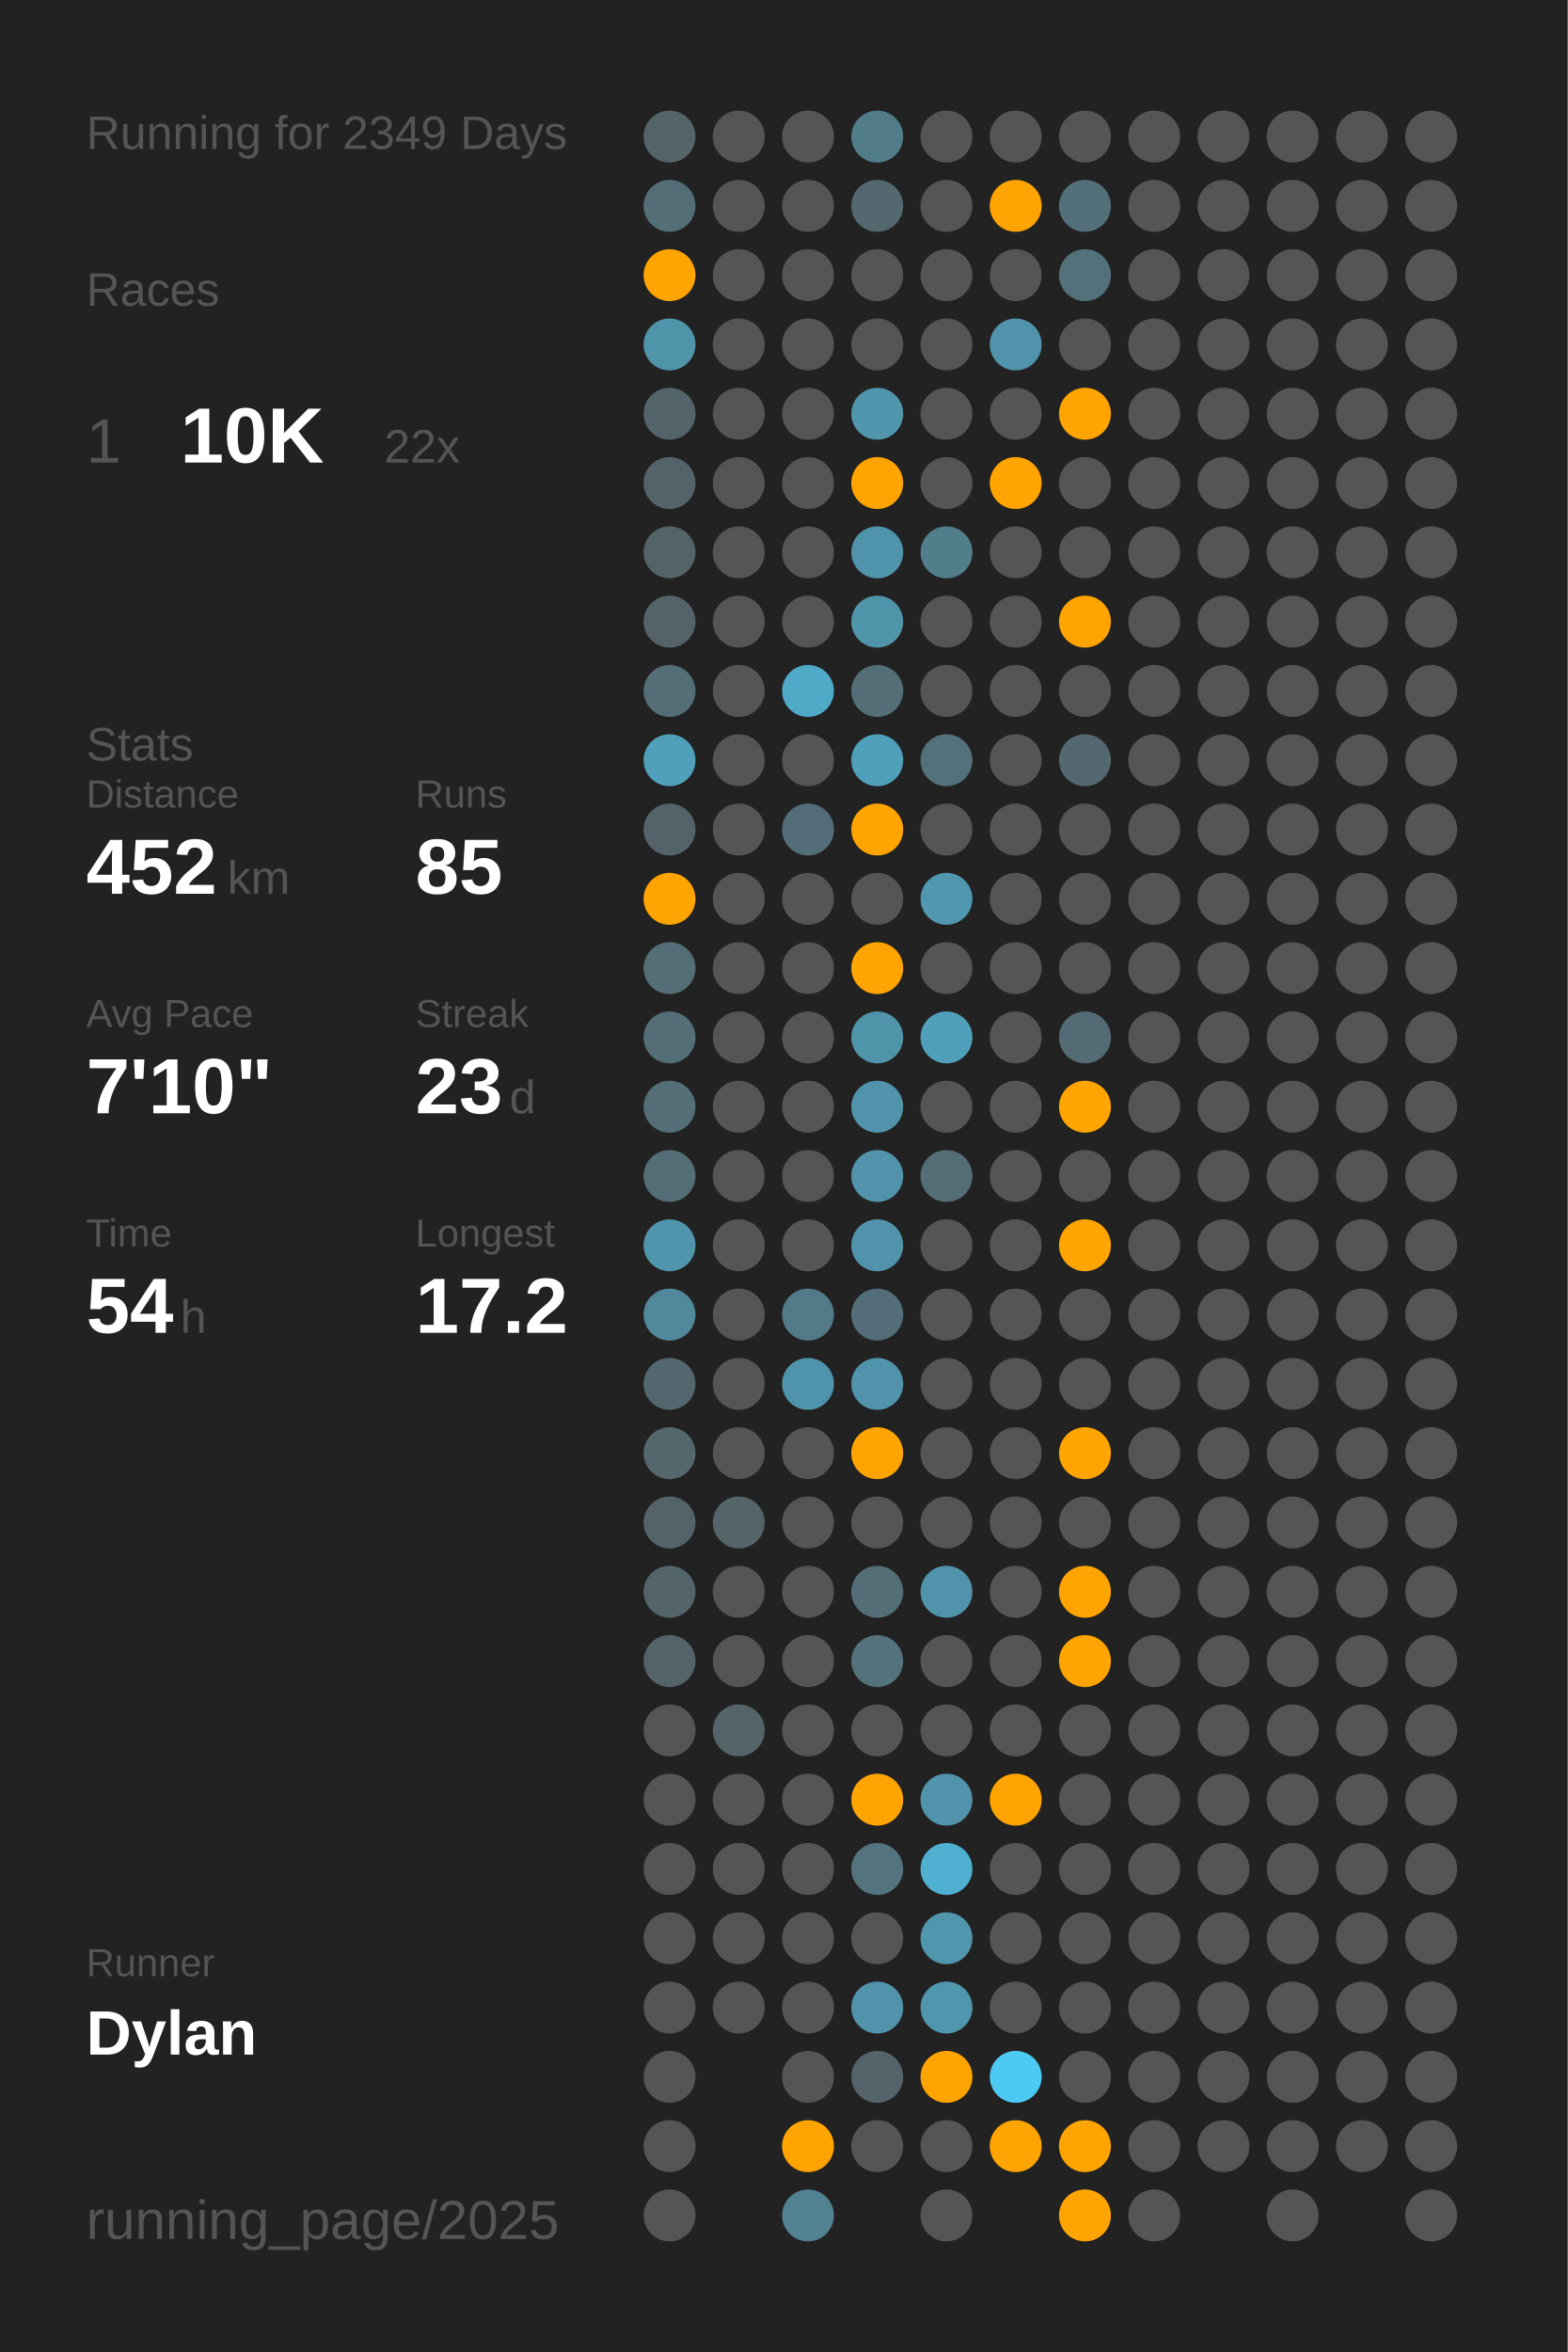
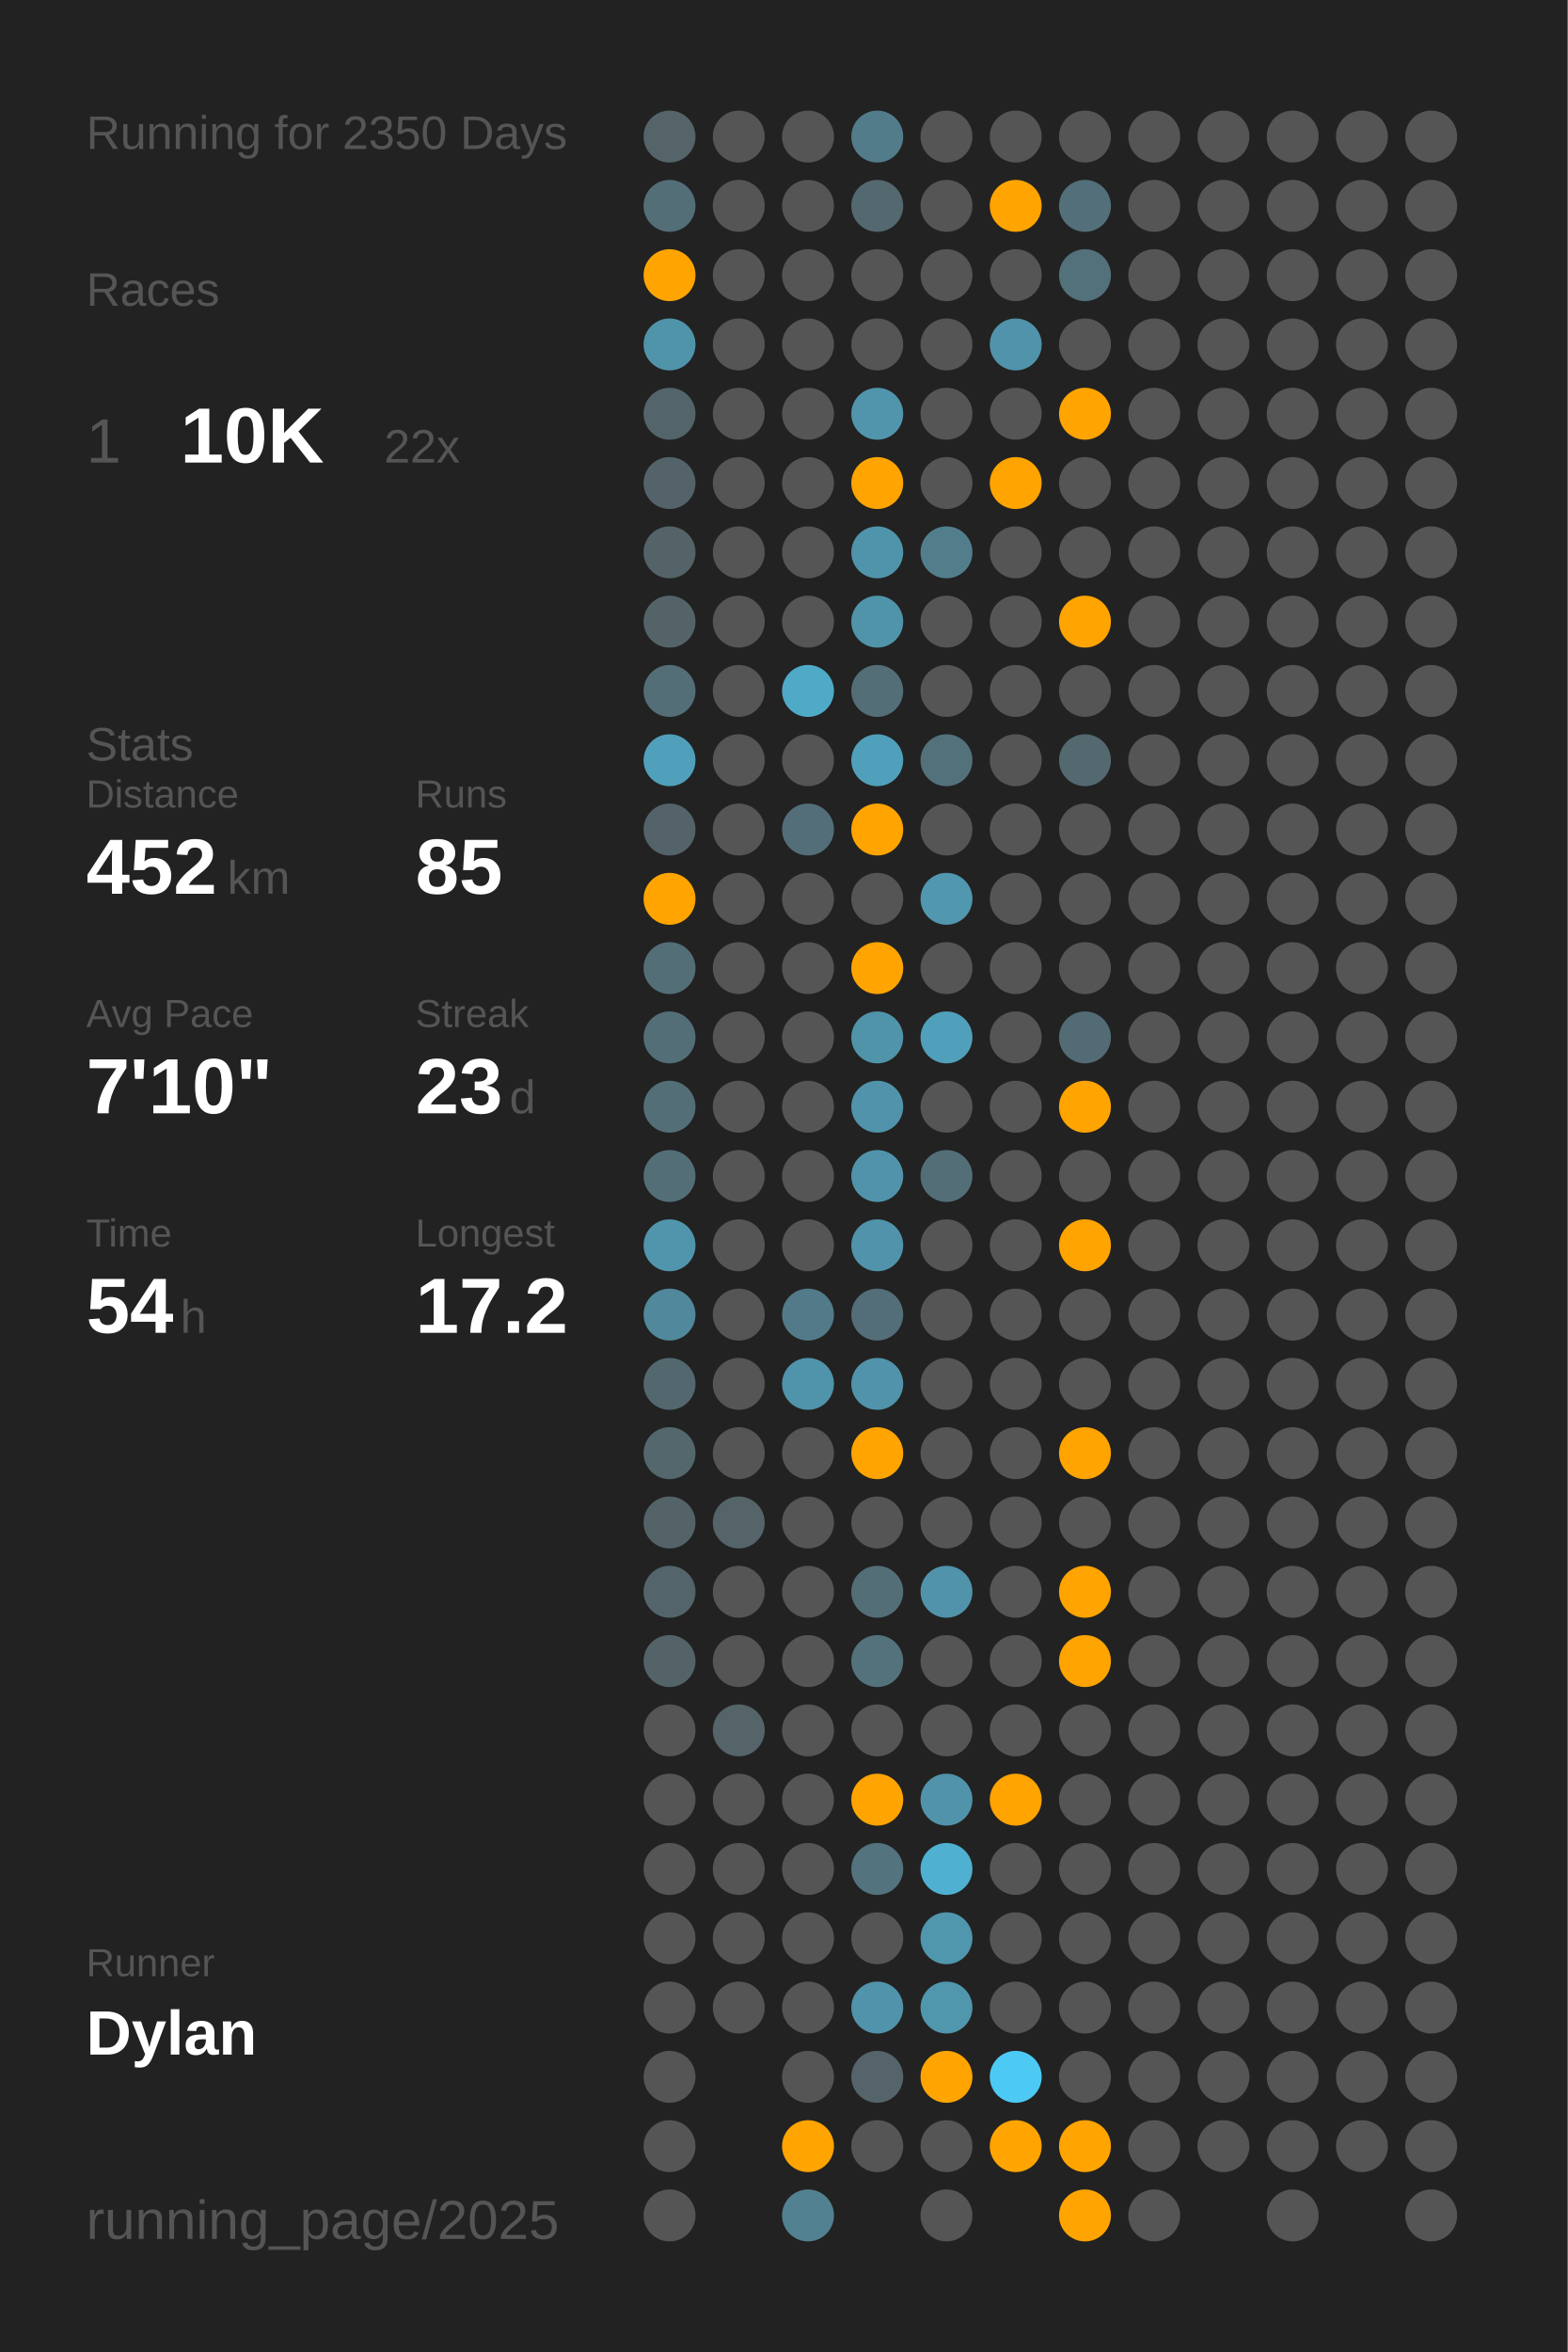
<svg xmlns="http://www.w3.org/2000/svg" baseProfile="full" height="300mm" version="1.1" viewBox="0,0,200,300" width="200mm">
  <defs />
  <rect fill="#222222" height="300" width="200" x="0" y="0" />
-   <text fill="#555555" style="font-size:6px; font-family:Arial;" x="11" y="19">Running for 2349 Days</text>
+   <text fill="#555555" style="font-size:6px; font-family:Arial;" x="11" y="19">Running for 2350 Days</text>
  <text fill="#555555" style="font-size:6px; font-family:Arial;" x="11" y="39">Races</text>
  <text fill="#555555" style="font-size:8px; font-family:Arial;" x="11" y="59">1</text>
  <text fill="#FFFFFF" style="font-size:10px; font-family:Arial; font-weight:bold;" x="23" y="59">10K</text>
  <text fill="#555555" style="font-size:6px; font-family:Arial;" x="49" y="59">22x</text>
  <text fill="#555555" style="font-size:6px; font-family:Arial;" x="11" y="97">Stats</text>
  <text fill="#555555" style="font-size:5px; font-family:Arial;" x="11" y="103">Distance</text>
  <text fill="#FFFFFF" style="font-size:10px; font-family:Arial; font-weight:bold;" x="11" y="114">452</text>
  <text fill="#555555" style="font-size:6px; font-family:Arial;" x="29" y="114">km</text>
  <text fill="#555555" style="font-size:5px; font-family:Arial;" x="53" y="103">Runs</text>
  <text fill="#FFFFFF" style="font-size:10px; font-family:Arial; font-weight:bold;" x="53" y="114">85</text>
  <text fill="#555555" style="font-size:5px; font-family:Arial;" x="11" y="131">Avg Pace</text>
  <text fill="#FFFFFF" style="font-size:10px; font-family:Arial; font-weight:bold;" x="11" y="142">7'10"</text>
  <text fill="#555555" style="font-size:5px; font-family:Arial;" x="53" y="131">Streak</text>
  <text fill="#FFFFFF" style="font-size:10px; font-family:Arial; font-weight:bold;" x="53" y="142">23</text>
  <text fill="#555555" style="font-size:6px; font-family:Arial;" x="65" y="142">d</text>
  <text fill="#555555" style="font-size:5px; font-family:Arial;" x="11" y="159">Time</text>
  <text fill="#FFFFFF" style="font-size:10px; font-family:Arial; font-weight:bold;" x="11" y="170">54</text>
  <text fill="#555555" style="font-size:6px; font-family:Arial;" x="23" y="170">h</text>
  <text fill="#555555" style="font-size:5px; font-family:Arial;" x="53" y="159">Longest</text>
  <text fill="#FFFFFF" style="font-size:10px; font-family:Arial; font-weight:bold;" x="53" y="170">17.2</text>
  <text fill="#555555" style="font-size:5px; font-family:Arial;" x="11" y="252.065">Runner</text>
  <text fill="#FFFFFF" style="font-size:8px; font-family:Arial; font-weight:bold;" x="11" y="262.065">Dylan</text>
  <text fill="#555555" style="font-size:7px; font-family:Arial;" x="11" y="285.581">running_page/2025</text>
  <circle cx="85.417" cy="17.419" fill="#546469" r="3.312" />
  <circle cx="85.417" cy="26.258" fill="#536e77" r="3.312" />
  <circle cx="85.417" cy="35.097" fill="#ffa400" r="3.312" />
  <circle cx="85.417" cy="43.935" fill="#5094aa" r="3.312" />
  <circle cx="85.417" cy="52.774" fill="#53646a" r="3.312" />
  <circle cx="85.417" cy="61.613" fill="#546369" r="3.312" />
  <circle cx="85.417" cy="70.452" fill="#546368" r="3.312" />
  <circle cx="85.417" cy="79.29" fill="#546368" r="3.312" />
  <circle cx="85.417" cy="88.129" fill="#536e77" r="3.312" />
  <circle cx="85.417" cy="96.968" fill="#50a0bb" r="3.312" />
  <circle cx="85.417" cy="105.806" fill="#546369" r="3.312" />
  <circle cx="85.417" cy="114.645" fill="#ffa400" r="3.312" />
  <circle cx="85.417" cy="123.484" fill="#536e77" r="3.312" />
  <circle cx="85.417" cy="132.323" fill="#536e77" r="3.312" />
  <circle cx="85.417" cy="141.161" fill="#536e77" r="3.312" />
  <circle cx="85.417" cy="150" fill="#536e77" r="3.312" />
  <circle cx="85.417" cy="158.839" fill="#5095ac" r="3.312" />
  <circle cx="85.417" cy="167.677" fill="#51889b" r="3.312" />
  <circle cx="85.417" cy="176.516" fill="#53676e" r="3.312" />
  <circle cx="85.417" cy="185.355" fill="#53676d" r="3.312" />
  <circle cx="85.417" cy="194.194" fill="#546368" r="3.312" />
  <circle cx="85.417" cy="203.032" fill="#53656b" r="3.312" />
  <circle cx="85.417" cy="211.871" fill="#546368" r="3.312" />
  <circle cx="85.417" cy="220.71" fill="#555555" r="3.312" />
  <circle cx="85.417" cy="229.548" fill="#555555" r="3.312" />
  <circle cx="85.417" cy="238.387" fill="#555555" r="3.312" />
  <circle cx="85.417" cy="247.226" fill="#555555" r="3.312" />
  <circle cx="85.417" cy="256.065" fill="#555555" r="3.312" />
  <circle cx="85.417" cy="264.903" fill="#555555" r="3.312" />
  <circle cx="85.417" cy="273.742" fill="#555555" r="3.312" />
  <circle cx="85.417" cy="282.581" fill="#555555" r="3.312" />
  <circle cx="94.25" cy="17.419" fill="#555555" r="3.312" />
  <circle cx="94.25" cy="26.258" fill="#555555" r="3.312" />
  <circle cx="94.25" cy="35.097" fill="#555555" r="3.312" />
  <circle cx="94.25" cy="43.935" fill="#555555" r="3.312" />
  <circle cx="94.25" cy="52.774" fill="#555555" r="3.312" />
  <circle cx="94.25" cy="61.613" fill="#555555" r="3.312" />
  <circle cx="94.25" cy="70.452" fill="#555555" r="3.312" />
  <circle cx="94.25" cy="79.29" fill="#555555" r="3.312" />
  <circle cx="94.25" cy="88.129" fill="#555555" r="3.312" />
  <circle cx="94.25" cy="96.968" fill="#555555" r="3.312" />
  <circle cx="94.25" cy="105.806" fill="#555555" r="3.312" />
  <circle cx="94.25" cy="114.645" fill="#555555" r="3.312" />
  <circle cx="94.25" cy="123.484" fill="#555555" r="3.312" />
  <circle cx="94.25" cy="132.323" fill="#555555" r="3.312" />
  <circle cx="94.25" cy="141.161" fill="#555555" r="3.312" />
  <circle cx="94.25" cy="150" fill="#555555" r="3.312" />
  <circle cx="94.25" cy="158.839" fill="#555555" r="3.312" />
  <circle cx="94.25" cy="167.677" fill="#555555" r="3.312" />
  <circle cx="94.25" cy="176.516" fill="#555555" r="3.312" />
  <circle cx="94.25" cy="185.355" fill="#555555" r="3.312" />
  <circle cx="94.25" cy="194.194" fill="#546469" r="3.312" />
  <circle cx="94.25" cy="203.032" fill="#555555" r="3.312" />
  <circle cx="94.25" cy="211.871" fill="#555555" r="3.312" />
  <circle cx="94.25" cy="220.71" fill="#546469" r="3.312" />
  <circle cx="94.25" cy="229.548" fill="#555555" r="3.312" />
  <circle cx="94.25" cy="238.387" fill="#555555" r="3.312" />
  <circle cx="94.25" cy="247.226" fill="#555555" r="3.312" />
  <circle cx="94.25" cy="256.065" fill="#555555" r="3.312" />
  <circle cx="103.083" cy="17.419" fill="#555555" r="3.312" />
  <circle cx="103.083" cy="26.258" fill="#555555" r="3.312" />
  <circle cx="103.083" cy="35.097" fill="#555555" r="3.312" />
  <circle cx="103.083" cy="43.935" fill="#555555" r="3.312" />
  <circle cx="103.083" cy="52.774" fill="#555555" r="3.312" />
  <circle cx="103.083" cy="61.613" fill="#555555" r="3.312" />
  <circle cx="103.083" cy="70.452" fill="#555555" r="3.312" />
  <circle cx="103.083" cy="79.29" fill="#555555" r="3.312" />
  <circle cx="103.083" cy="88.129" fill="#4faac8" r="3.312" />
  <circle cx="103.083" cy="96.968" fill="#555555" r="3.312" />
  <circle cx="103.083" cy="105.806" fill="#536e78" r="3.312" />
  <circle cx="103.083" cy="114.645" fill="#555555" r="3.312" />
  <circle cx="103.083" cy="123.484" fill="#555555" r="3.312" />
  <circle cx="103.083" cy="132.323" fill="#555555" r="3.312" />
  <circle cx="103.083" cy="141.161" fill="#555555" r="3.312" />
  <circle cx="103.083" cy="150" fill="#555555" r="3.312" />
  <circle cx="103.083" cy="158.839" fill="#555555" r="3.312" />
  <circle cx="103.083" cy="167.677" fill="#527a88" r="3.312" />
  <circle cx="103.083" cy="176.516" fill="#5094ab" r="3.312" />
  <circle cx="103.083" cy="185.355" fill="#555555" r="3.312" />
  <circle cx="103.083" cy="194.194" fill="#555555" r="3.312" />
  <circle cx="103.083" cy="203.032" fill="#555555" r="3.312" />
  <circle cx="103.083" cy="211.871" fill="#555555" r="3.312" />
  <circle cx="103.083" cy="220.71" fill="#555555" r="3.312" />
  <circle cx="103.083" cy="229.548" fill="#555555" r="3.312" />
  <circle cx="103.083" cy="238.387" fill="#555555" r="3.312" />
  <circle cx="103.083" cy="247.226" fill="#555555" r="3.312" />
  <circle cx="103.083" cy="256.065" fill="#555555" r="3.312" />
  <circle cx="103.083" cy="264.903" fill="#555555" r="3.312" />
  <circle cx="103.083" cy="273.742" fill="#ffa400" r="3.312" />
  <circle cx="103.083" cy="282.581" fill="#528191" r="3.312" />
  <circle cx="111.917" cy="17.419" fill="#527c8a" r="3.312" />
  <circle cx="111.917" cy="26.258" fill="#53686f" r="3.312" />
  <circle cx="111.917" cy="35.097" fill="#555555" r="3.312" />
  <circle cx="111.917" cy="43.935" fill="#555555" r="3.312" />
  <circle cx="111.917" cy="52.774" fill="#5095ac" r="3.312" />
  <circle cx="111.917" cy="61.613" fill="#ffa400" r="3.312" />
  <circle cx="111.917" cy="70.452" fill="#5094ab" r="3.312" />
  <circle cx="111.917" cy="79.29" fill="#5094aa" r="3.312" />
  <circle cx="111.917" cy="88.129" fill="#536e77" r="3.312" />
  <circle cx="111.917" cy="96.968" fill="#50a0bb" r="3.312" />
  <circle cx="111.917" cy="105.806" fill="#ffa400" r="3.312" />
  <circle cx="111.917" cy="114.645" fill="#555555" r="3.312" />
  <circle cx="111.917" cy="123.484" fill="#ffa400" r="3.312" />
  <circle cx="111.917" cy="132.323" fill="#5094aa" r="3.312" />
  <circle cx="111.917" cy="141.161" fill="#5093aa" r="3.312" />
  <circle cx="111.917" cy="150" fill="#5093aa" r="3.312" />
  <circle cx="111.917" cy="158.839" fill="#5093aa" r="3.312" />
  <circle cx="111.917" cy="167.677" fill="#536e78" r="3.312" />
  <circle cx="111.917" cy="176.516" fill="#5093aa" r="3.312" />
  <circle cx="111.917" cy="185.355" fill="#ffa400" r="3.312" />
  <circle cx="111.917" cy="194.194" fill="#555555" r="3.312" />
  <circle cx="111.917" cy="203.032" fill="#536e77" r="3.312" />
  <circle cx="111.917" cy="211.871" fill="#53727c" r="3.312" />
  <circle cx="111.917" cy="220.71" fill="#555555" r="3.312" />
  <circle cx="111.917" cy="229.548" fill="#ffa400" r="3.312" />
  <circle cx="111.917" cy="238.387" fill="#53737e" r="3.312" />
  <circle cx="111.917" cy="247.226" fill="#555555" r="3.312" />
  <circle cx="111.917" cy="256.065" fill="#5093aa" r="3.312" />
  <circle cx="111.917" cy="264.903" fill="#54646a" r="3.312" />
  <circle cx="111.917" cy="273.742" fill="#555555" r="3.312" />
  <circle cx="120.75" cy="17.419" fill="#555555" r="3.312" />
  <circle cx="120.75" cy="26.258" fill="#555555" r="3.312" />
  <circle cx="120.75" cy="35.097" fill="#555555" r="3.312" />
  <circle cx="120.75" cy="43.935" fill="#555555" r="3.312" />
  <circle cx="120.75" cy="52.774" fill="#555555" r="3.312" />
  <circle cx="120.75" cy="61.613" fill="#555555" r="3.312" />
  <circle cx="120.75" cy="70.452" fill="#527e8c" r="3.312" />
  <circle cx="120.75" cy="79.29" fill="#555555" r="3.312" />
  <circle cx="120.75" cy="88.129" fill="#555555" r="3.312" />
  <circle cx="120.75" cy="96.968" fill="#53717b" r="3.312" />
  <circle cx="120.75" cy="105.806" fill="#555555" r="3.312" />
  <circle cx="120.75" cy="114.645" fill="#5097af" r="3.312" />
  <circle cx="120.75" cy="123.484" fill="#555555" r="3.312" />
  <circle cx="120.75" cy="132.323" fill="#50a0bb" r="3.312" />
  <circle cx="120.75" cy="141.161" fill="#555555" r="3.312" />
  <circle cx="120.75" cy="150" fill="#536e77" r="3.312" />
  <circle cx="120.75" cy="158.839" fill="#555555" r="3.312" />
  <circle cx="120.75" cy="167.677" fill="#555555" r="3.312" />
  <circle cx="120.75" cy="176.516" fill="#555555" r="3.312" />
  <circle cx="120.75" cy="185.355" fill="#555555" r="3.312" />
  <circle cx="120.75" cy="194.194" fill="#555555" r="3.312" />
  <circle cx="120.75" cy="203.032" fill="#5093aa" r="3.312" />
  <circle cx="120.75" cy="211.871" fill="#555555" r="3.312" />
  <circle cx="120.75" cy="220.71" fill="#555555" r="3.312" />
  <circle cx="120.75" cy="229.548" fill="#5093aa" r="3.312" />
  <circle cx="120.75" cy="238.387" fill="#4fb0d1" r="3.312" />
  <circle cx="120.75" cy="247.226" fill="#5096ad" r="3.312" />
  <circle cx="120.75" cy="256.065" fill="#5096ad" r="3.312" />
  <circle cx="120.75" cy="264.903" fill="#ffa400" r="3.312" />
  <circle cx="120.75" cy="273.742" fill="#555555" r="3.312" />
  <circle cx="120.75" cy="282.581" fill="#555555" r="3.312" />
  <circle cx="129.583" cy="17.419" fill="#555555" r="3.312" />
  <circle cx="129.583" cy="26.258" fill="#ffa400" r="3.312" />
  <circle cx="129.583" cy="35.097" fill="#555555" r="3.312" />
  <circle cx="129.583" cy="43.935" fill="#5093aa" r="3.312" />
  <circle cx="129.583" cy="52.774" fill="#555555" r="3.312" />
  <circle cx="129.583" cy="61.613" fill="#ffa400" r="3.312" />
  <circle cx="129.583" cy="70.452" fill="#555555" r="3.312" />
  <circle cx="129.583" cy="79.29" fill="#555555" r="3.312" />
  <circle cx="129.583" cy="88.129" fill="#555555" r="3.312" />
  <circle cx="129.583" cy="96.968" fill="#555555" r="3.312" />
  <circle cx="129.583" cy="105.806" fill="#555555" r="3.312" />
  <circle cx="129.583" cy="114.645" fill="#555555" r="3.312" />
  <circle cx="129.583" cy="123.484" fill="#555555" r="3.312" />
  <circle cx="129.583" cy="132.323" fill="#555555" r="3.312" />
  <circle cx="129.583" cy="141.161" fill="#555555" r="3.312" />
  <circle cx="129.583" cy="150" fill="#555555" r="3.312" />
  <circle cx="129.583" cy="158.839" fill="#555555" r="3.312" />
  <circle cx="129.583" cy="167.677" fill="#555555" r="3.312" />
  <circle cx="129.583" cy="176.516" fill="#555555" r="3.312" />
  <circle cx="129.583" cy="185.355" fill="#555555" r="3.312" />
  <circle cx="129.583" cy="194.194" fill="#555555" r="3.312" />
  <circle cx="129.583" cy="203.032" fill="#555555" r="3.312" />
  <circle cx="129.583" cy="211.871" fill="#555555" r="3.312" />
  <circle cx="129.583" cy="220.71" fill="#555555" r="3.312" />
  <circle cx="129.583" cy="229.548" fill="#ffa400" r="3.312" />
  <circle cx="129.583" cy="238.387" fill="#555555" r="3.312" />
  <circle cx="129.583" cy="247.226" fill="#555555" r="3.312" />
  <circle cx="129.583" cy="256.065" fill="#555555" r="3.312" />
  <circle cx="129.583" cy="264.903" fill="#4dcaf4" r="3.312" />
  <circle cx="129.583" cy="273.742" fill="#ffa400" r="3.312" />
  <circle cx="138.417" cy="17.419" fill="#555555" r="3.312" />
  <circle cx="138.417" cy="26.258" fill="#53707a" r="3.312" />
  <circle cx="138.417" cy="35.097" fill="#53717b" r="3.312" />
  <circle cx="138.417" cy="43.935" fill="#555555" r="3.312" />
  <circle cx="138.417" cy="52.774" fill="#ffa400" r="3.312" />
  <circle cx="138.417" cy="61.613" fill="#555555" r="3.312" />
  <circle cx="138.417" cy="70.452" fill="#555555" r="3.312" />
  <circle cx="138.417" cy="79.29" fill="#ffa400" r="3.312" />
  <circle cx="138.417" cy="88.129" fill="#555555" r="3.312" />
  <circle cx="138.417" cy="96.968" fill="#53686f" r="3.312" />
  <circle cx="138.417" cy="105.806" fill="#555555" r="3.312" />
  <circle cx="138.417" cy="114.645" fill="#555555" r="3.312" />
  <circle cx="138.417" cy="123.484" fill="#555555" r="3.312" />
  <circle cx="138.417" cy="132.323" fill="#536b74" r="3.312" />
  <circle cx="138.417" cy="141.161" fill="#ffa400" r="3.312" />
  <circle cx="138.417" cy="150" fill="#555555" r="3.312" />
  <circle cx="138.417" cy="158.839" fill="#ffa400" r="3.312" />
  <circle cx="138.417" cy="167.677" fill="#555555" r="3.312" />
  <circle cx="138.417" cy="176.516" fill="#555555" r="3.312" />
  <circle cx="138.417" cy="185.355" fill="#ffa400" r="3.312" />
  <circle cx="138.417" cy="194.194" fill="#555555" r="3.312" />
  <circle cx="138.417" cy="203.032" fill="#ffa400" r="3.312" />
  <circle cx="138.417" cy="211.871" fill="#ffa400" r="3.312" />
  <circle cx="138.417" cy="220.71" fill="#555555" r="3.312" />
  <circle cx="138.417" cy="229.548" fill="#555555" r="3.312" />
  <circle cx="138.417" cy="238.387" fill="#555555" r="3.312" />
  <circle cx="138.417" cy="247.226" fill="#555555" r="3.312" />
  <circle cx="138.417" cy="256.065" fill="#555555" r="3.312" />
  <circle cx="138.417" cy="264.903" fill="#555555" r="3.312" />
  <circle cx="138.417" cy="273.742" fill="#ffa400" r="3.312" />
  <circle cx="138.417" cy="282.581" fill="#ffa400" r="3.312" />
  <circle cx="147.25" cy="17.419" fill="#555555" r="3.312" />
  <circle cx="147.25" cy="26.258" fill="#555555" r="3.312" />
  <circle cx="147.25" cy="35.097" fill="#555555" r="3.312" />
  <circle cx="147.25" cy="43.935" fill="#555555" r="3.312" />
  <circle cx="147.25" cy="52.774" fill="#555555" r="3.312" />
  <circle cx="147.25" cy="61.613" fill="#555555" r="3.312" />
  <circle cx="147.25" cy="70.452" fill="#555555" r="3.312" />
  <circle cx="147.25" cy="79.29" fill="#555555" r="3.312" />
  <circle cx="147.25" cy="88.129" fill="#555555" r="3.312" />
  <circle cx="147.25" cy="96.968" fill="#555555" r="3.312" />
  <circle cx="147.25" cy="105.806" fill="#555555" r="3.312" />
  <circle cx="147.25" cy="114.645" fill="#555555" r="3.312" />
  <circle cx="147.25" cy="123.484" fill="#555555" r="3.312" />
  <circle cx="147.25" cy="132.323" fill="#555555" r="3.312" />
  <circle cx="147.25" cy="141.161" fill="#555555" r="3.312" />
  <circle cx="147.25" cy="150" fill="#555555" r="3.312" />
  <circle cx="147.25" cy="158.839" fill="#555555" r="3.312" />
  <circle cx="147.25" cy="167.677" fill="#555555" r="3.312" />
  <circle cx="147.25" cy="176.516" fill="#555555" r="3.312" />
  <circle cx="147.25" cy="185.355" fill="#555555" r="3.312" />
  <circle cx="147.25" cy="194.194" fill="#555555" r="3.312" />
  <circle cx="147.25" cy="203.032" fill="#555555" r="3.312" />
  <circle cx="147.25" cy="211.871" fill="#555555" r="3.312" />
  <circle cx="147.25" cy="220.71" fill="#555555" r="3.312" />
  <circle cx="147.25" cy="229.548" fill="#555555" r="3.312" />
  <circle cx="147.25" cy="238.387" fill="#555555" r="3.312" />
  <circle cx="147.25" cy="247.226" fill="#555555" r="3.312" />
  <circle cx="147.25" cy="256.065" fill="#555555" r="3.312" />
  <circle cx="147.25" cy="264.903" fill="#555555" r="3.312" />
  <circle cx="147.25" cy="273.742" fill="#555555" r="3.312" />
  <circle cx="147.25" cy="282.581" fill="#555555" r="3.312" />
  <circle cx="156.083" cy="17.419" fill="#555555" r="3.312" />
  <circle cx="156.083" cy="26.258" fill="#555555" r="3.312" />
  <circle cx="156.083" cy="35.097" fill="#555555" r="3.312" />
  <circle cx="156.083" cy="43.935" fill="#555555" r="3.312" />
  <circle cx="156.083" cy="52.774" fill="#555555" r="3.312" />
  <circle cx="156.083" cy="61.613" fill="#555555" r="3.312" />
  <circle cx="156.083" cy="70.452" fill="#555555" r="3.312" />
  <circle cx="156.083" cy="79.29" fill="#555555" r="3.312" />
  <circle cx="156.083" cy="88.129" fill="#555555" r="3.312" />
  <circle cx="156.083" cy="96.968" fill="#555555" r="3.312" />
  <circle cx="156.083" cy="105.806" fill="#555555" r="3.312" />
  <circle cx="156.083" cy="114.645" fill="#555555" r="3.312" />
  <circle cx="156.083" cy="123.484" fill="#555555" r="3.312" />
  <circle cx="156.083" cy="132.323" fill="#555555" r="3.312" />
  <circle cx="156.083" cy="141.161" fill="#555555" r="3.312" />
  <circle cx="156.083" cy="150" fill="#555555" r="3.312" />
  <circle cx="156.083" cy="158.839" fill="#555555" r="3.312" />
  <circle cx="156.083" cy="167.677" fill="#555555" r="3.312" />
  <circle cx="156.083" cy="176.516" fill="#555555" r="3.312" />
  <circle cx="156.083" cy="185.355" fill="#555555" r="3.312" />
  <circle cx="156.083" cy="194.194" fill="#555555" r="3.312" />
  <circle cx="156.083" cy="203.032" fill="#555555" r="3.312" />
  <circle cx="156.083" cy="211.871" fill="#555555" r="3.312" />
  <circle cx="156.083" cy="220.71" fill="#555555" r="3.312" />
  <circle cx="156.083" cy="229.548" fill="#555555" r="3.312" />
  <circle cx="156.083" cy="238.387" fill="#555555" r="3.312" />
  <circle cx="156.083" cy="247.226" fill="#555555" r="3.312" />
  <circle cx="156.083" cy="256.065" fill="#555555" r="3.312" />
  <circle cx="156.083" cy="264.903" fill="#555555" r="3.312" />
  <circle cx="156.083" cy="273.742" fill="#555555" r="3.312" />
  <circle cx="164.917" cy="17.419" fill="#555555" r="3.312" />
  <circle cx="164.917" cy="26.258" fill="#555555" r="3.312" />
  <circle cx="164.917" cy="35.097" fill="#555555" r="3.312" />
  <circle cx="164.917" cy="43.935" fill="#555555" r="3.312" />
  <circle cx="164.917" cy="52.774" fill="#555555" r="3.312" />
  <circle cx="164.917" cy="61.613" fill="#555555" r="3.312" />
  <circle cx="164.917" cy="70.452" fill="#555555" r="3.312" />
  <circle cx="164.917" cy="79.29" fill="#555555" r="3.312" />
  <circle cx="164.917" cy="88.129" fill="#555555" r="3.312" />
  <circle cx="164.917" cy="96.968" fill="#555555" r="3.312" />
  <circle cx="164.917" cy="105.806" fill="#555555" r="3.312" />
  <circle cx="164.917" cy="114.645" fill="#555555" r="3.312" />
  <circle cx="164.917" cy="123.484" fill="#555555" r="3.312" />
  <circle cx="164.917" cy="132.323" fill="#555555" r="3.312" />
  <circle cx="164.917" cy="141.161" fill="#555555" r="3.312" />
  <circle cx="164.917" cy="150" fill="#555555" r="3.312" />
  <circle cx="164.917" cy="158.839" fill="#555555" r="3.312" />
  <circle cx="164.917" cy="167.677" fill="#555555" r="3.312" />
  <circle cx="164.917" cy="176.516" fill="#555555" r="3.312" />
  <circle cx="164.917" cy="185.355" fill="#555555" r="3.312" />
  <circle cx="164.917" cy="194.194" fill="#555555" r="3.312" />
  <circle cx="164.917" cy="203.032" fill="#555555" r="3.312" />
  <circle cx="164.917" cy="211.871" fill="#555555" r="3.312" />
  <circle cx="164.917" cy="220.71" fill="#555555" r="3.312" />
  <circle cx="164.917" cy="229.548" fill="#555555" r="3.312" />
  <circle cx="164.917" cy="238.387" fill="#555555" r="3.312" />
  <circle cx="164.917" cy="247.226" fill="#555555" r="3.312" />
  <circle cx="164.917" cy="256.065" fill="#555555" r="3.312" />
  <circle cx="164.917" cy="264.903" fill="#555555" r="3.312" />
  <circle cx="164.917" cy="273.742" fill="#555555" r="3.312" />
  <circle cx="164.917" cy="282.581" fill="#555555" r="3.312" />
  <circle cx="173.75" cy="17.419" fill="#555555" r="3.312" />
  <circle cx="173.75" cy="26.258" fill="#555555" r="3.312" />
  <circle cx="173.75" cy="35.097" fill="#555555" r="3.312" />
  <circle cx="173.75" cy="43.935" fill="#555555" r="3.312" />
  <circle cx="173.75" cy="52.774" fill="#555555" r="3.312" />
  <circle cx="173.75" cy="61.613" fill="#555555" r="3.312" />
  <circle cx="173.75" cy="70.452" fill="#555555" r="3.312" />
  <circle cx="173.75" cy="79.29" fill="#555555" r="3.312" />
  <circle cx="173.75" cy="88.129" fill="#555555" r="3.312" />
  <circle cx="173.75" cy="96.968" fill="#555555" r="3.312" />
  <circle cx="173.75" cy="105.806" fill="#555555" r="3.312" />
  <circle cx="173.75" cy="114.645" fill="#555555" r="3.312" />
  <circle cx="173.75" cy="123.484" fill="#555555" r="3.312" />
  <circle cx="173.75" cy="132.323" fill="#555555" r="3.312" />
  <circle cx="173.75" cy="141.161" fill="#555555" r="3.312" />
  <circle cx="173.75" cy="150" fill="#555555" r="3.312" />
  <circle cx="173.75" cy="158.839" fill="#555555" r="3.312" />
  <circle cx="173.75" cy="167.677" fill="#555555" r="3.312" />
  <circle cx="173.75" cy="176.516" fill="#555555" r="3.312" />
  <circle cx="173.75" cy="185.355" fill="#555555" r="3.312" />
  <circle cx="173.75" cy="194.194" fill="#555555" r="3.312" />
  <circle cx="173.75" cy="203.032" fill="#555555" r="3.312" />
  <circle cx="173.75" cy="211.871" fill="#555555" r="3.312" />
  <circle cx="173.75" cy="220.71" fill="#555555" r="3.312" />
  <circle cx="173.75" cy="229.548" fill="#555555" r="3.312" />
  <circle cx="173.75" cy="238.387" fill="#555555" r="3.312" />
  <circle cx="173.75" cy="247.226" fill="#555555" r="3.312" />
  <circle cx="173.75" cy="256.065" fill="#555555" r="3.312" />
  <circle cx="173.75" cy="264.903" fill="#555555" r="3.312" />
  <circle cx="173.75" cy="273.742" fill="#555555" r="3.312" />
  <circle cx="182.583" cy="17.419" fill="#555555" r="3.312" />
  <circle cx="182.583" cy="26.258" fill="#555555" r="3.312" />
  <circle cx="182.583" cy="35.097" fill="#555555" r="3.312" />
  <circle cx="182.583" cy="43.935" fill="#555555" r="3.312" />
  <circle cx="182.583" cy="52.774" fill="#555555" r="3.312" />
  <circle cx="182.583" cy="61.613" fill="#555555" r="3.312" />
  <circle cx="182.583" cy="70.452" fill="#555555" r="3.312" />
  <circle cx="182.583" cy="79.29" fill="#555555" r="3.312" />
  <circle cx="182.583" cy="88.129" fill="#555555" r="3.312" />
  <circle cx="182.583" cy="96.968" fill="#555555" r="3.312" />
  <circle cx="182.583" cy="105.806" fill="#555555" r="3.312" />
  <circle cx="182.583" cy="114.645" fill="#555555" r="3.312" />
  <circle cx="182.583" cy="123.484" fill="#555555" r="3.312" />
  <circle cx="182.583" cy="132.323" fill="#555555" r="3.312" />
  <circle cx="182.583" cy="141.161" fill="#555555" r="3.312" />
  <circle cx="182.583" cy="150" fill="#555555" r="3.312" />
  <circle cx="182.583" cy="158.839" fill="#555555" r="3.312" />
  <circle cx="182.583" cy="167.677" fill="#555555" r="3.312" />
  <circle cx="182.583" cy="176.516" fill="#555555" r="3.312" />
  <circle cx="182.583" cy="185.355" fill="#555555" r="3.312" />
  <circle cx="182.583" cy="194.194" fill="#555555" r="3.312" />
  <circle cx="182.583" cy="203.032" fill="#555555" r="3.312" />
  <circle cx="182.583" cy="211.871" fill="#555555" r="3.312" />
  <circle cx="182.583" cy="220.71" fill="#555555" r="3.312" />
  <circle cx="182.583" cy="229.548" fill="#555555" r="3.312" />
  <circle cx="182.583" cy="238.387" fill="#555555" r="3.312" />
  <circle cx="182.583" cy="247.226" fill="#555555" r="3.312" />
  <circle cx="182.583" cy="256.065" fill="#555555" r="3.312" />
  <circle cx="182.583" cy="264.903" fill="#555555" r="3.312" />
  <circle cx="182.583" cy="273.742" fill="#555555" r="3.312" />
  <circle cx="182.583" cy="282.581" fill="#555555" r="3.312" />
</svg>
